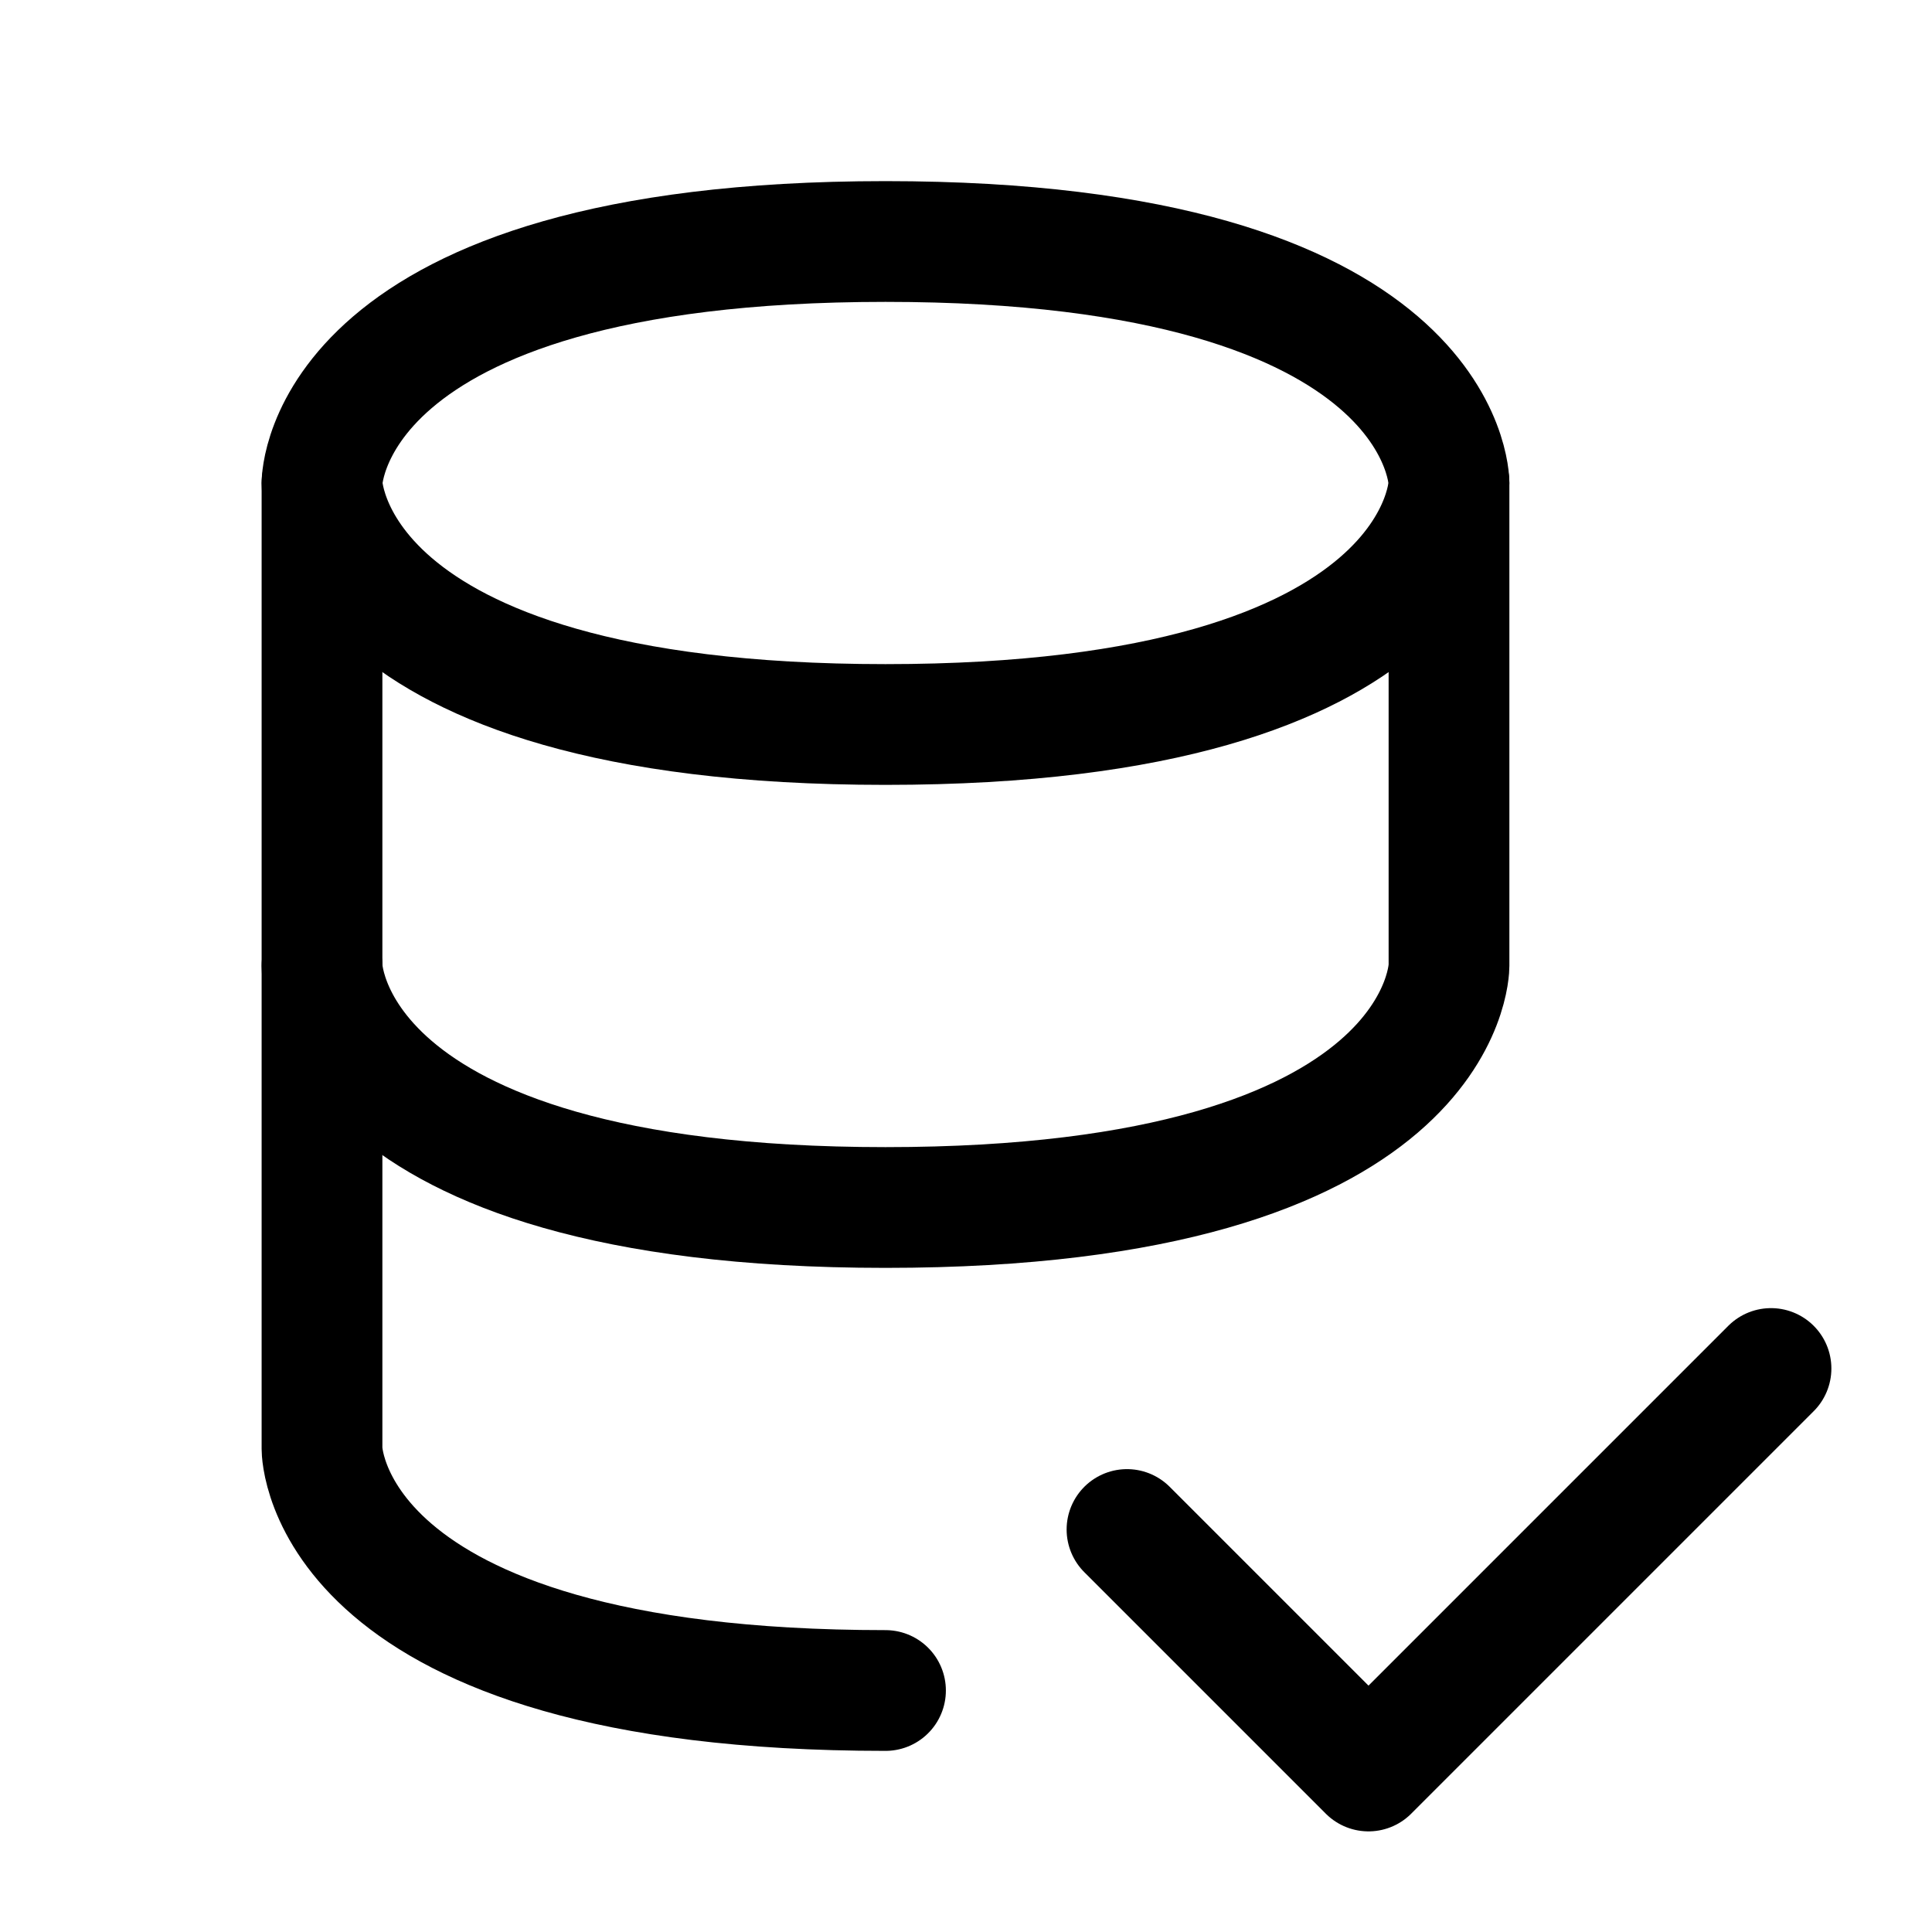
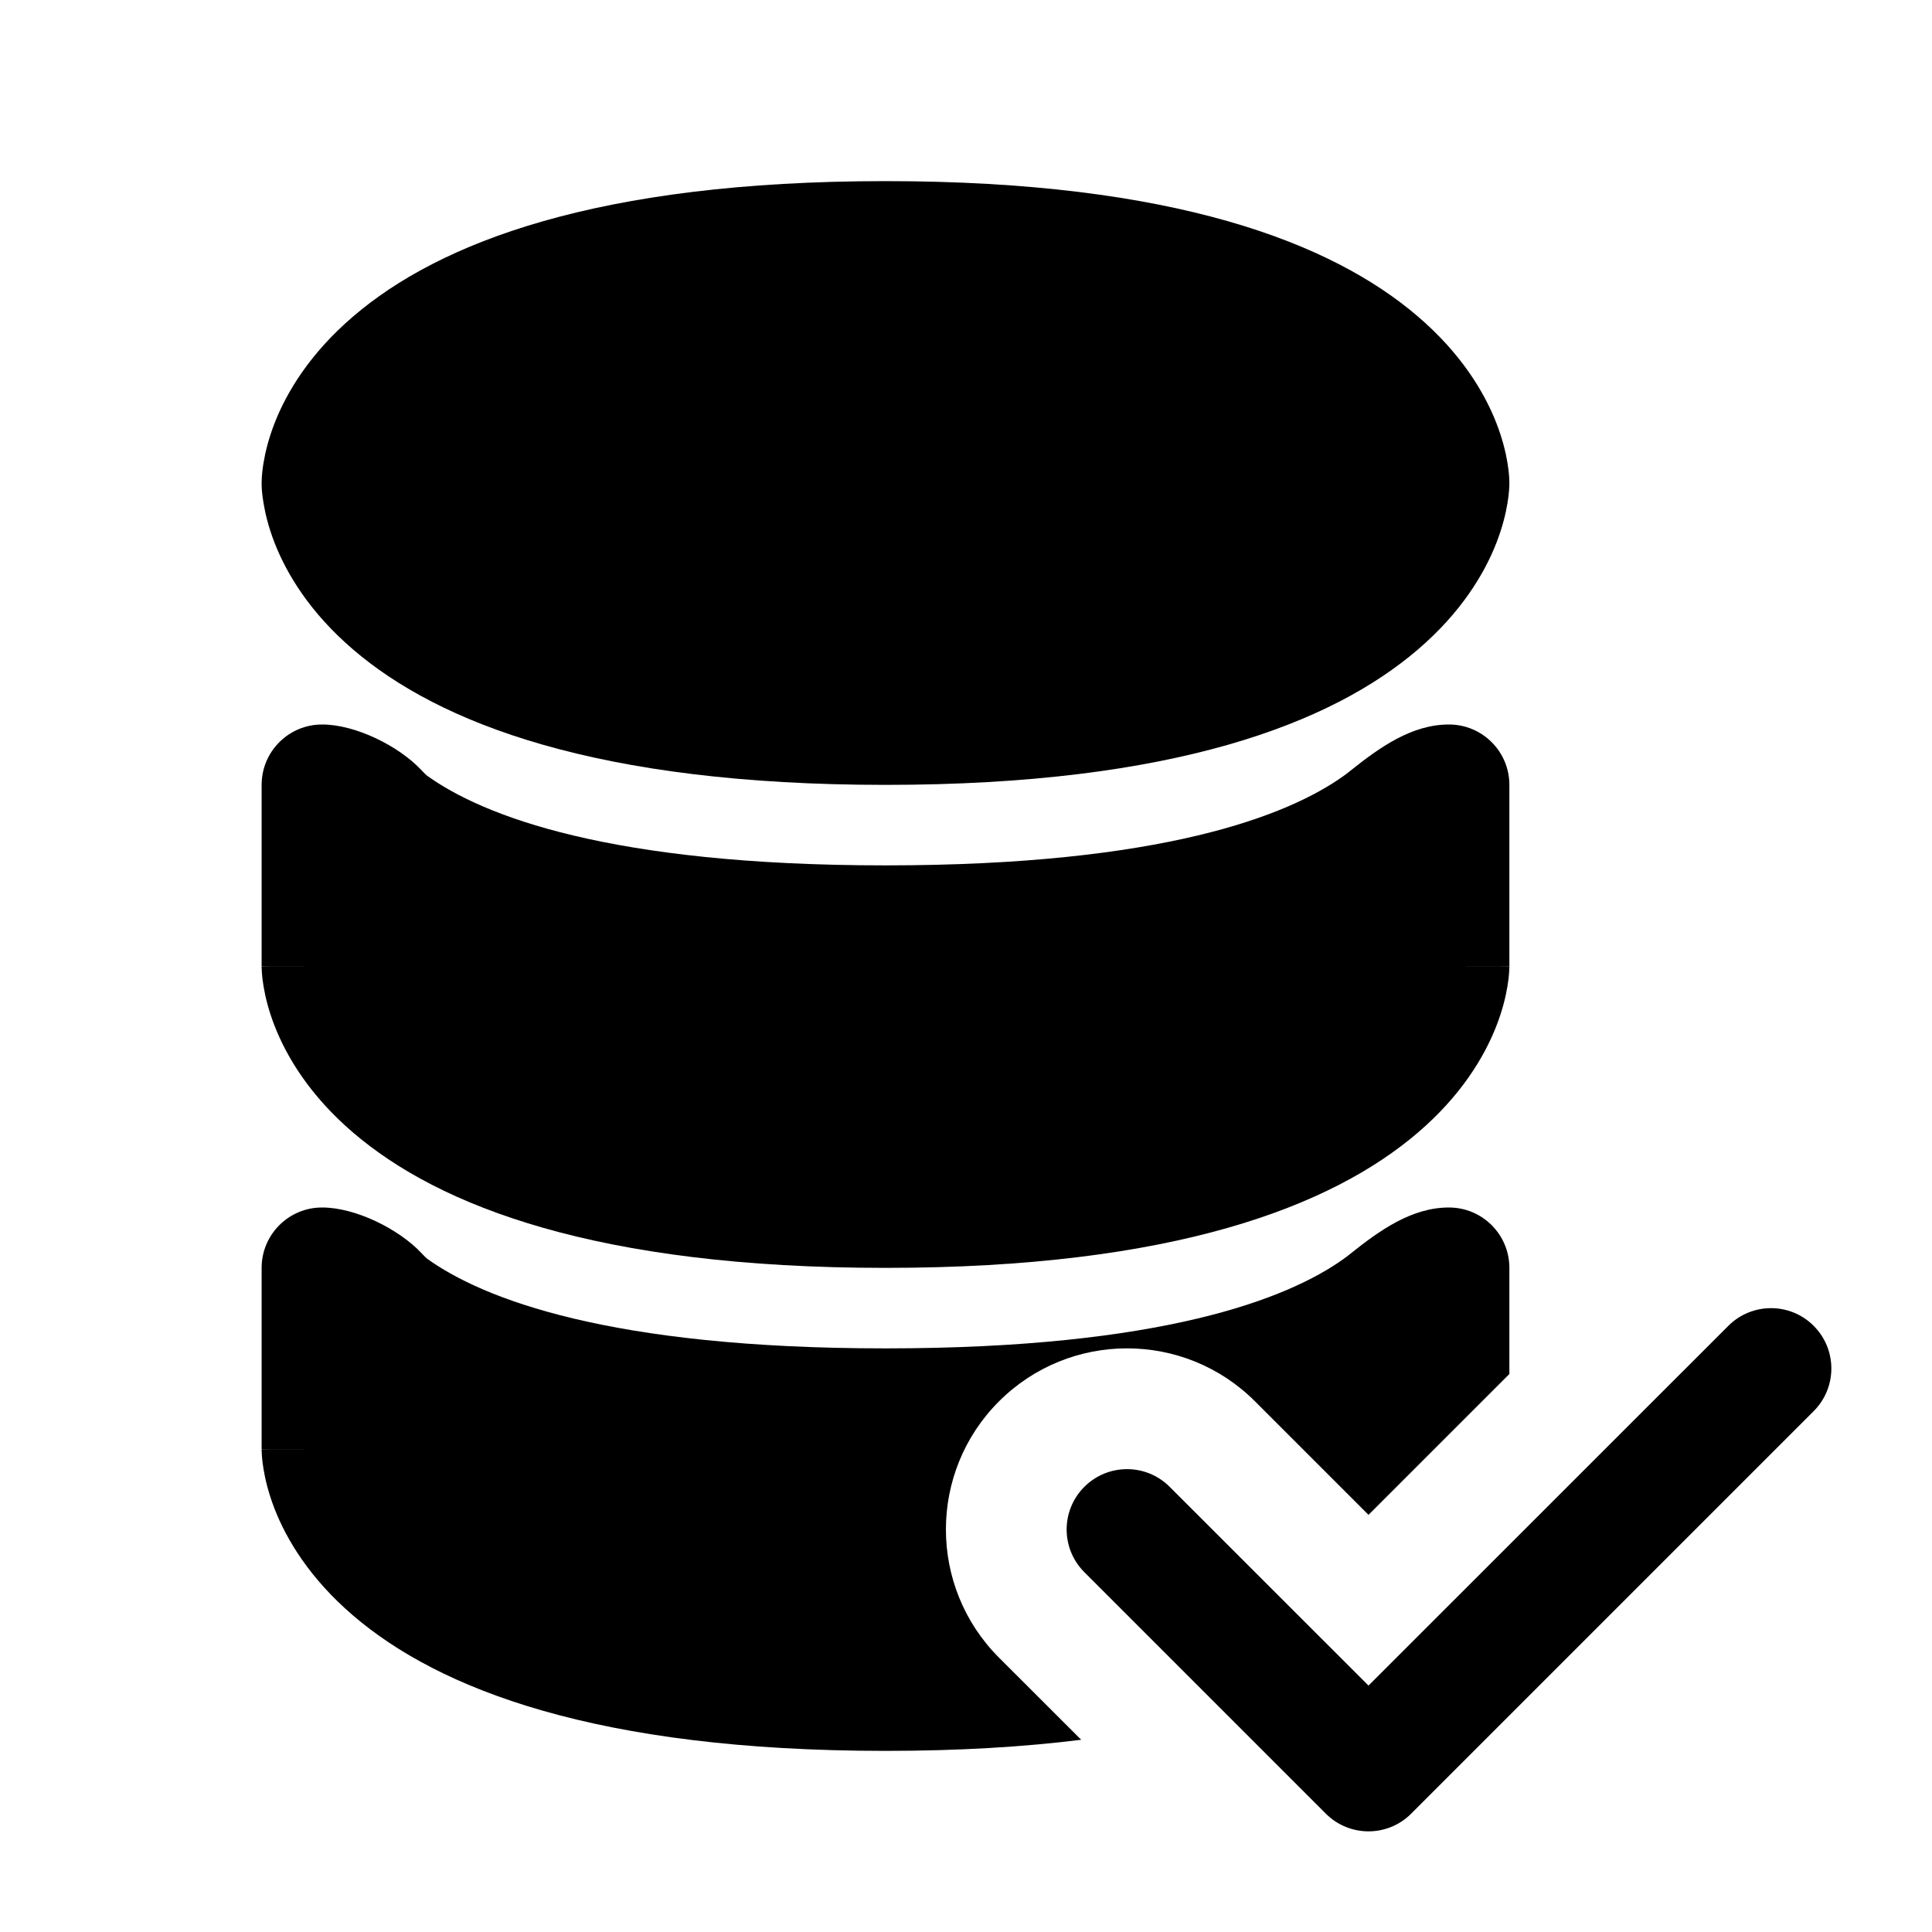
- <svg xmlns="http://www.w3.org/2000/svg" width="24" height="24" stroke-width="1.5" viewBox="0 0 24 24" fill="none">
-   <path d="M14 19L17 22L22 17" stroke="currentColor" stroke-linecap="round" stroke-linejoin="round" />
-   <path d="M4 6V12C4 12 4 15 11 15C18 15 18 12 18 12V6" stroke="currentColor" stroke-linecap="round" stroke-linejoin="round" />
-   <path d="M11 3C18 3 18 6 18 6C18 6 18 9 11 9C4 9 4 6 4 6C4 6 4 3 11 3Z" stroke="currentColor" stroke-linecap="round" stroke-linejoin="round" />
-   <path d="M11 21C4 21 4 18 4 18V12" stroke="currentColor" stroke-linecap="round" stroke-linejoin="round" />
+ <svg xmlns="http://www.w3.org/2000/svg" width="24" height="24" viewBox="0 0 24 24" fill="none">
+   <path fill-rule="evenodd" clip-rule="evenodd" d="M13.47 18.47C13.763 18.177 14.238 18.177 14.53 18.47L17 20.939L21.47 16.47C21.763 16.177 22.238 16.177 22.53 16.47C22.823 16.763 22.823 17.237 22.53 17.53L17.53 22.53C17.238 22.823 16.763 22.823 16.47 22.53L13.47 19.53C13.177 19.237 13.177 18.763 13.47 18.47Z" fill="currentColor" />
+   <path fill-rule="evenodd" clip-rule="evenodd" d="M15.591 17.409C14.713 16.53 13.288 16.53 12.409 17.409C11.531 18.287 11.531 19.712 12.409 20.591L13.431 21.612C12.717 21.701 11.911 21.75 11 21.75C7.41 21.75 5.453 20.983 4.387 20.069C3.851 19.61 3.562 19.131 3.41 18.741C3.335 18.547 3.295 18.38 3.274 18.252C3.263 18.188 3.257 18.134 3.254 18.092C3.252 18.071 3.251 18.052 3.251 18.037L3.25 18.016L3.25 18.007L3.25 18.004L3.25 18.002C3.25 18.002 3.25 18 4 18H3.25V15.75C3.25 15.336 3.586 15 4 15C4.414 14.999 4.954 15.266 5.237 15.568C5.269 15.603 5.295 15.628 5.311 15.64C6.001 16.133 7.567 16.75 11 16.75C14.433 16.75 15.999 16.133 16.689 15.64C16.72 15.618 16.749 15.596 16.777 15.573C17.137 15.285 17.538 14.999 18 15C18.414 15 18.75 15.336 18.75 15.75V17.068L17 18.818L15.591 17.409Z" fill="currentColor" />
+   <path fill-rule="evenodd" clip-rule="evenodd" d="M4 9C3.586 9 3.25 9.336 3.25 9.75V12H4C3.25 12 3.25 12.002 3.25 12.002L3.25 12.004L3.25 12.008L3.25 12.016L3.251 12.037C3.251 12.052 3.252 12.071 3.254 12.092C3.257 12.135 3.263 12.189 3.274 12.252C3.295 12.38 3.335 12.548 3.41 12.741C3.562 13.132 3.851 13.611 4.387 14.07C5.453 14.983 7.41 15.75 11 15.75C14.59 15.75 16.547 14.983 17.613 14.07C18.149 13.611 18.438 13.132 18.59 12.741C18.665 12.548 18.705 12.38 18.726 12.252C18.737 12.189 18.743 12.135 18.746 12.092C18.748 12.071 18.749 12.052 18.749 12.037L18.75 12.016L18.75 12.008L18.75 12.004L18.75 12.002C18.75 12.002 18.75 12 18 12H18.75V9.75C18.75 9.336 18.414 9 18 9C17.538 8.999 17.137 9.285 16.777 9.573C16.749 9.596 16.72 9.618 16.689 9.64C15.999 10.133 14.433 10.75 11 10.75C7.567 10.75 6.001 10.133 5.311 9.64C5.295 9.629 5.269 9.603 5.237 9.569C4.954 9.266 4.414 8.999 4 9Z" fill="currentColor" />
+   <path fill-rule="evenodd" clip-rule="evenodd" d="M4.387 3.931C5.453 3.017 7.41 2.25 11 2.25C14.59 2.25 16.547 3.017 17.613 3.931C18.149 4.39 18.438 4.869 18.59 5.259C18.665 5.453 18.705 5.62 18.726 5.748C18.737 5.812 18.743 5.866 18.746 5.908C18.748 5.938 18.75 5.968 18.75 5.998C18.75 6.026 18.749 6.053 18.746 6.092C18.743 6.134 18.737 6.188 18.726 6.252C18.705 6.38 18.665 6.547 18.59 6.741C18.438 7.131 18.149 7.61 17.613 8.069C16.547 8.983 14.59 9.75 11 9.75C7.41 9.75 5.453 8.983 4.387 8.069C3.851 7.61 3.562 7.131 3.41 6.741C3.335 6.547 3.295 6.38 3.274 6.252C3.253 6.128 3.25 6.056 3.25 5.996C3.251 5.913 3.26 5.83 3.274 5.748C3.295 5.62 3.335 5.453 3.41 5.259C3.562 4.869 3.851 4.39 4.387 3.931Z" fill="currentColor" />
</svg>
